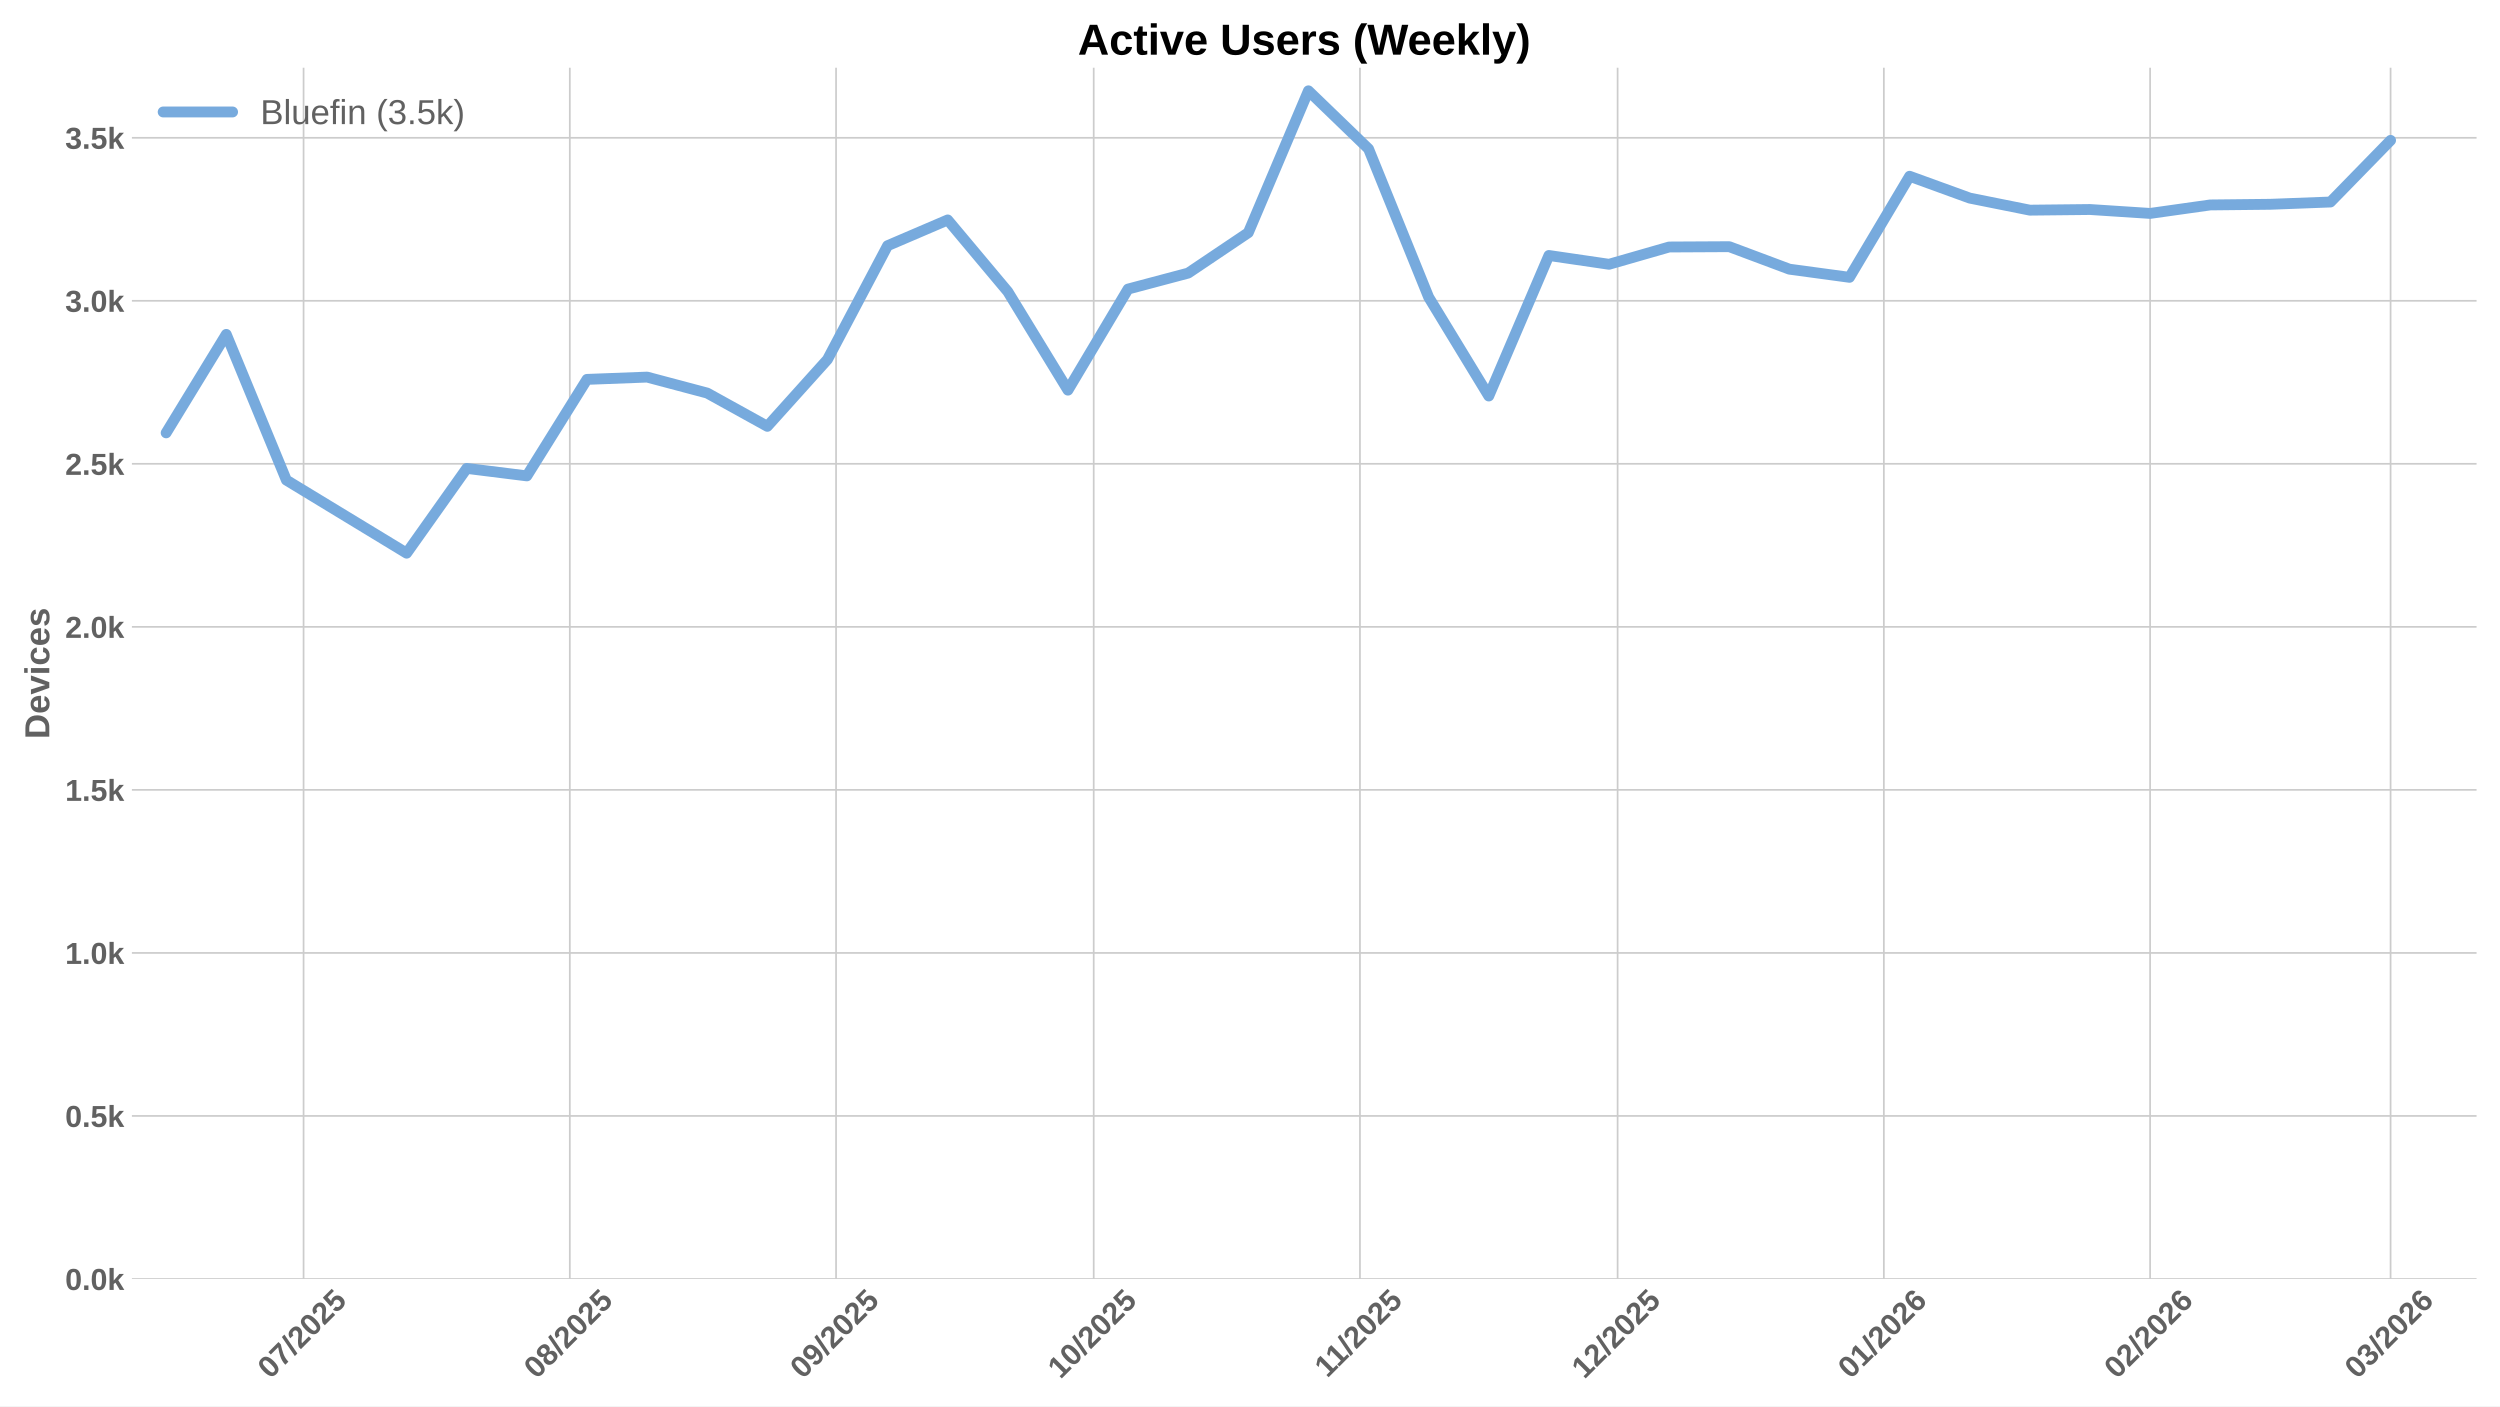
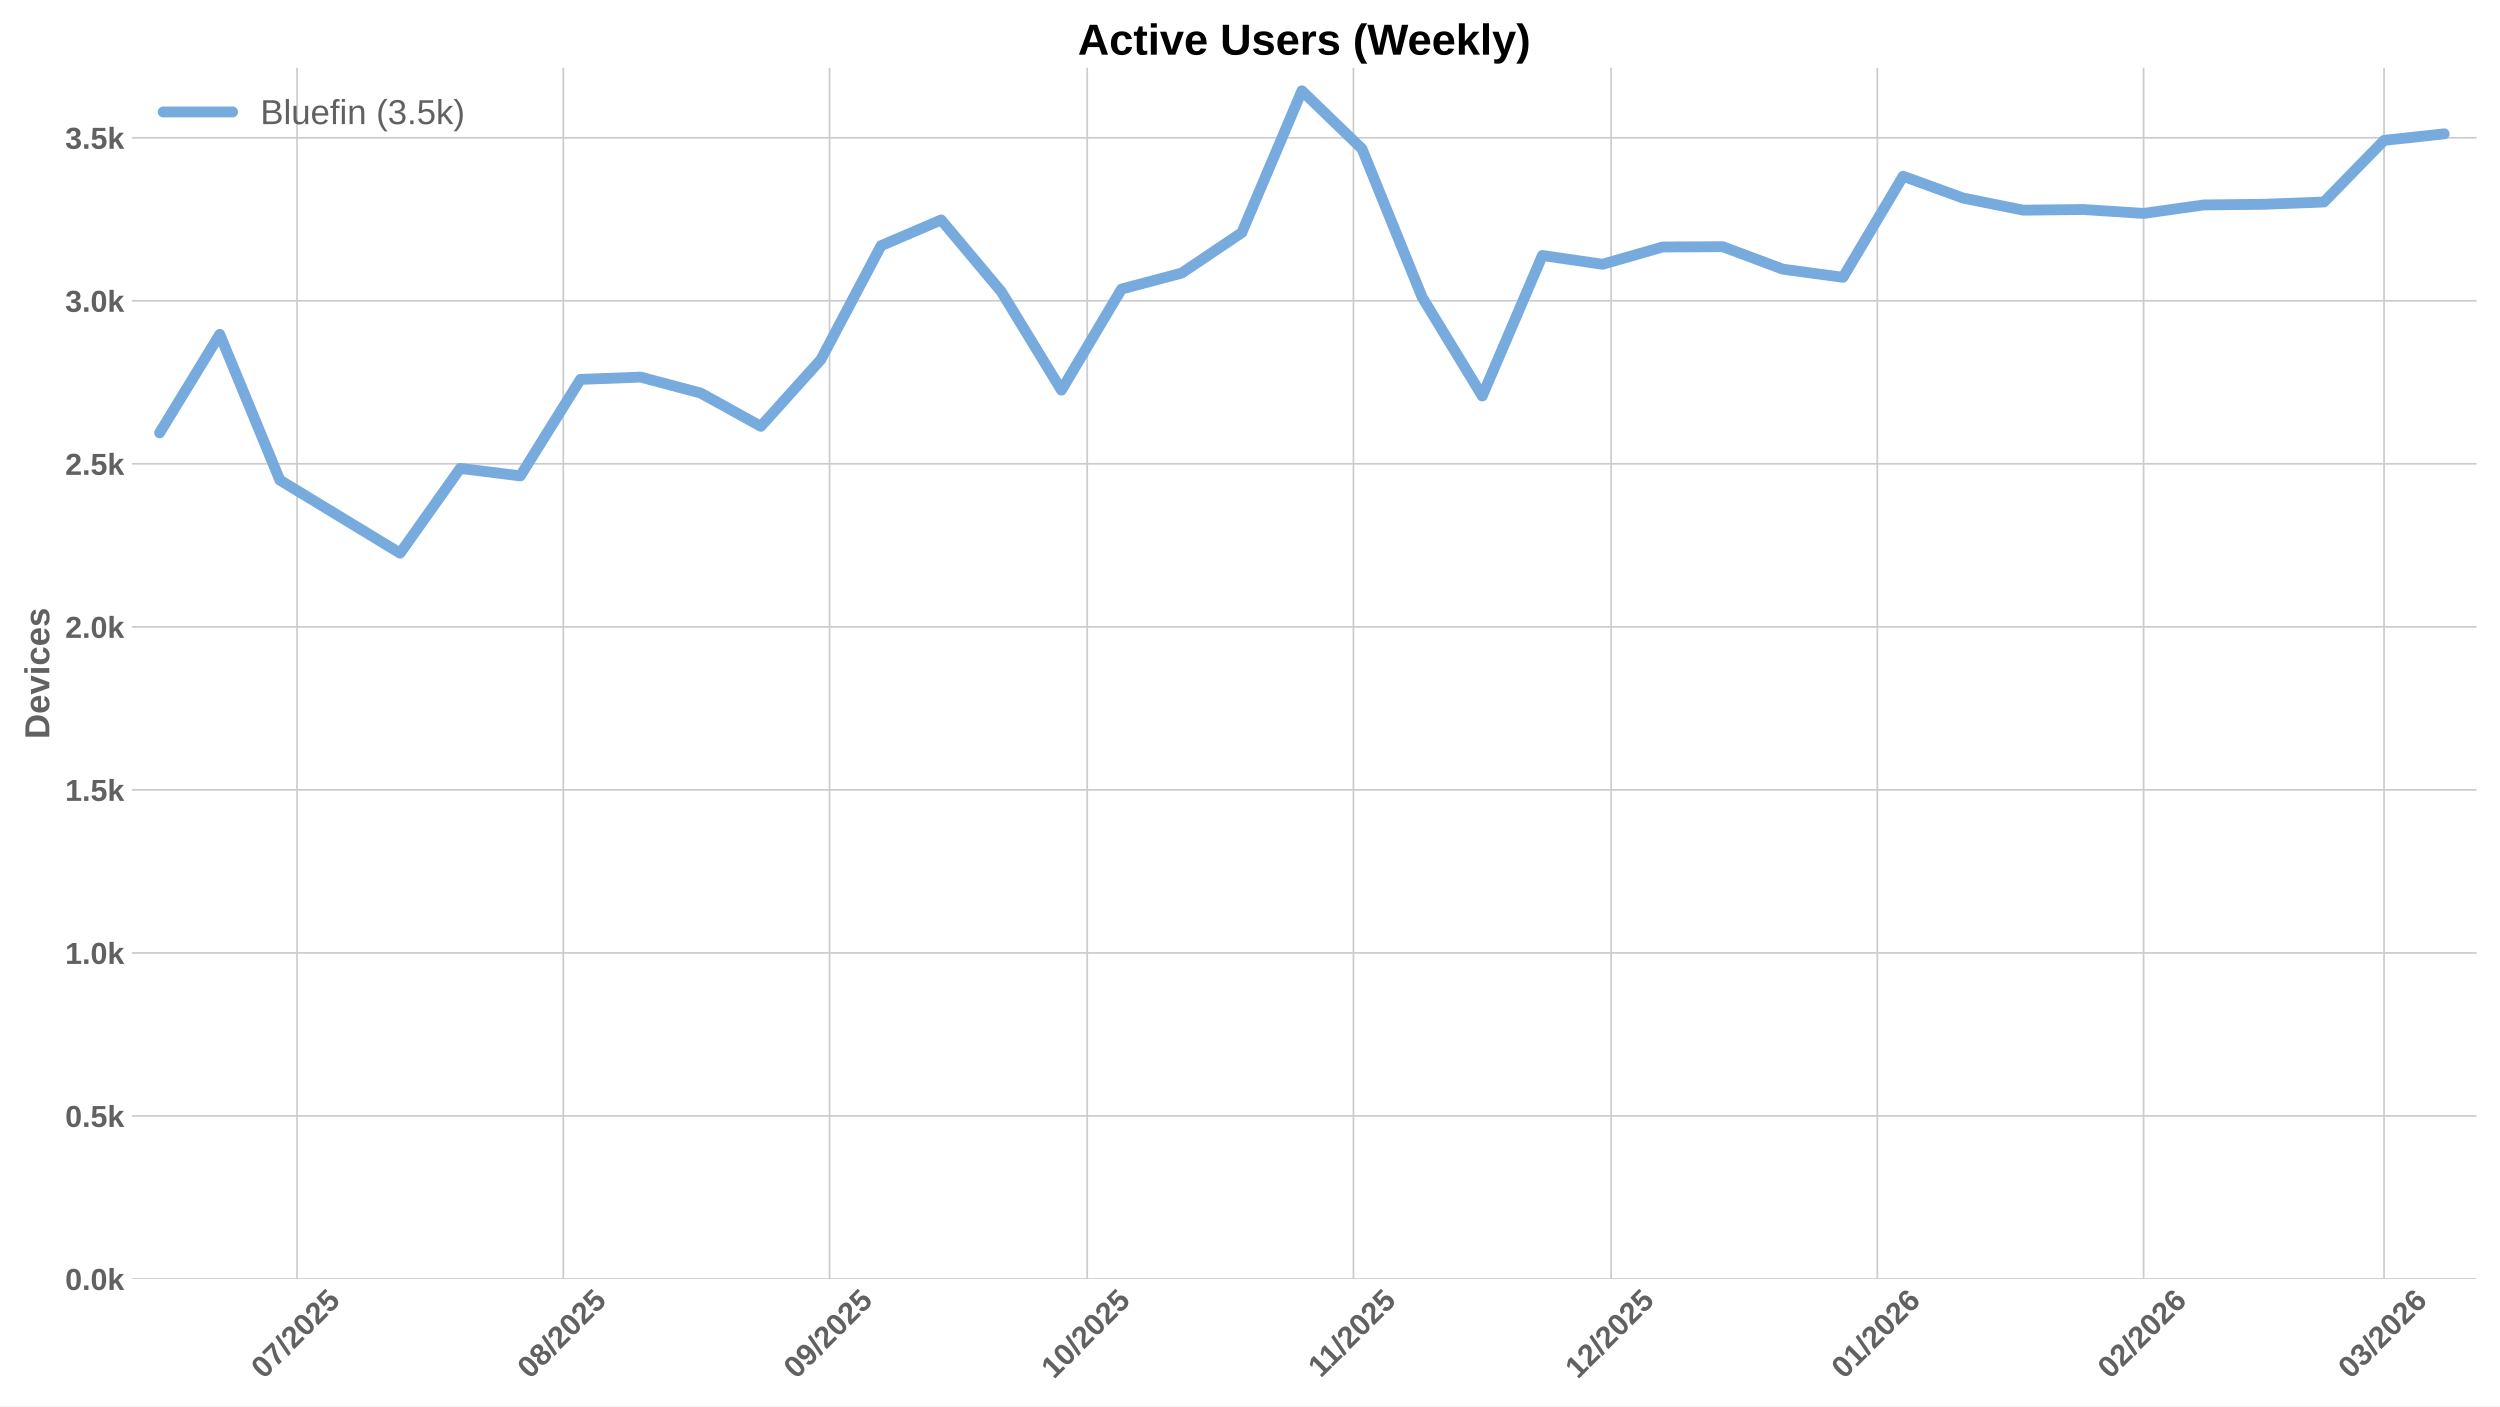
<svg xmlns="http://www.w3.org/2000/svg" xmlns:xlink="http://www.w3.org/1999/xlink" width="1152pt" height="648pt" viewBox="0 0 1152 648" version="1.1">
  <defs>
    <style type="text/css">*{stroke-linejoin: round; stroke-linecap: butt}</style>
  </defs>
  <g id="figure_1">
    <g id="patch_1">
      <path d="M 0 648  L 1152 648  L 1152 0  L 0 0  z " style="fill: #ffffff" />
    </g>
    <g id="axes_1">
      <g id="patch_2">
        <path d="M 60.78 589.343  L 1141.2 589.343  L 1141.2 31.2  L 60.78 31.2  z " style="fill: #ffffff" />
      </g>
      <g id="matplotlib.axis_1">
        <g id="xtick_1">
          <g id="line2d_1">
-             <path d="M 139.885 589.343  L 139.885 31.2  " clip-path="url(#p7dda9ee91a)" style="fill: none; stroke: #cccccc; stroke-width: 0.8; stroke-linecap: round" />
+             <path d="M 136.877 589.343  L 136.877 31.2  " clip-path="url(#p25132f9849)" style="fill: none; stroke: #cccccc; stroke-width: 0.8; stroke-linecap: round" />
          </g>
          <g id="line2d_2" />
          <g id="text_1">
-             <g style="fill: #616161" transform="translate(124.5543 635.7977) rotate(-45) scale(0.14 -0.14)">
+             <g style="fill: #616161" transform="translate(121.547 635.7977) rotate(-45) scale(0.14 -0.14)">
              <defs>
                <path id="LiberationSans-Bold-30" d="M 3297 2203  Q 3297 1088 2914 512  Q 2531 -63 1766 -63  Q 253 -63 253 2203  Q 253 2994 418 3494  Q 584 3994 915 4231  Q 1247 4469 1791 4469  Q 2572 4469 2934 3903  Q 3297 3338 3297 2203  z M 2416 2203  Q 2416 2813 2356 3150  Q 2297 3488 2165 3634  Q 2034 3781 1784 3781  Q 1519 3781 1383 3632  Q 1247 3484 1189 3148  Q 1131 2813 1131 2203  Q 1131 1600 1192 1261  Q 1253 922 1386 775  Q 1519 628 1772 628  Q 2022 628 2158 783  Q 2294 938 2355 1278  Q 2416 1619 2416 2203  z " transform="scale(0.015625)" />
                <path id="LiberationSans-Bold-37" d="M 3278 3706  Q 2981 3238 2717 2797  Q 2453 2356 2256 1911  Q 2059 1466 1945 995  Q 1831 525 1831 0  L 916 0  Q 916 550 1059 1064  Q 1203 1578 1475 2111  Q 1747 2644 2463 3681  L 275 3681  L 275 4403  L 3278 4403  L 3278 3706  z " transform="scale(0.015625)" />
                <path id="LiberationSans-Bold-2f" d="M 63 -128  L 972 4638  L 1716 4638  L 822 -128  L 63 -128  z " transform="scale(0.015625)" />
                <path id="LiberationSans-Bold-32" d="M 222 0  L 222 609  Q 394 988 711 1347  Q 1028 1706 1509 2097  Q 1972 2472 2158 2715  Q 2344 2959 2344 3194  Q 2344 3769 1766 3769  Q 1484 3769 1336 3617  Q 1188 3466 1144 3163  L 259 3213  Q 334 3825 717 4147  Q 1100 4469 1759 4469  Q 2472 4469 2853 4144  Q 3234 3819 3234 3231  Q 3234 2922 3112 2672  Q 2991 2422 2800 2211  Q 2609 2000 2376 1815  Q 2144 1631 1925 1456  Q 1706 1281 1526 1103  Q 1347 925 1259 722  L 3303 722  L 3303 0  L 222 0  z " transform="scale(0.015625)" />
                <path id="LiberationSans-Bold-35" d="M 3381 1466  Q 3381 766 2945 351  Q 2509 -63 1750 -63  Q 1088 -63 689 235  Q 291 534 197 1100  L 1075 1172  Q 1144 891 1319 762  Q 1494 634 1759 634  Q 2088 634 2283 843  Q 2478 1053 2478 1447  Q 2478 1794 2293 2001  Q 2109 2209 1778 2209  Q 1413 2209 1181 1925  L 325 1925  L 478 4403  L 3125 4403  L 3125 3750  L 1275 3750  L 1203 2638  Q 1522 2919 2000 2919  Q 2628 2919 3004 2528  Q 3381 2138 3381 1466  z " transform="scale(0.015625)" />
              </defs>
              <use xlink:href="#LiberationSans-Bold-30" />
              <use xlink:href="#LiberationSans-Bold-37" transform="translate(55.61523 0)" />
              <use xlink:href="#LiberationSans-Bold-2f" transform="translate(111.2305 0)" />
              <use xlink:href="#LiberationSans-Bold-32" transform="translate(139.0137 0)" />
              <use xlink:href="#LiberationSans-Bold-30" transform="translate(194.6289 0)" />
              <use xlink:href="#LiberationSans-Bold-32" transform="translate(250.2441 0)" />
              <use xlink:href="#LiberationSans-Bold-35" transform="translate(305.8594 0)" />
            </g>
          </g>
        </g>
        <g id="xtick_2">
          <g id="line2d_3">
-             <path d="M 262.57 589.343  L 262.57 31.2  " clip-path="url(#p7dda9ee91a)" style="fill: none; stroke: #cccccc; stroke-width: 0.8; stroke-linecap: round" />
+             <path d="M 259.562 589.343  L 259.562 31.2  " clip-path="url(#p25132f9849)" style="fill: none; stroke: #cccccc; stroke-width: 0.8; stroke-linecap: round" />
          </g>
          <g id="line2d_4" />
          <g id="text_2">
-             <g style="fill: #616161" transform="translate(247.2393 635.7977) rotate(-45) scale(0.14 -0.14)">
+             <g style="fill: #616161" transform="translate(244.2321 635.7977) rotate(-45) scale(0.14 -0.14)">
              <defs>
                <path id="LiberationSans-Bold-38" d="M 3363 1241  Q 3363 622 2953 279  Q 2544 -63 1784 -63  Q 1031 -63 617 278  Q 203 619 203 1234  Q 203 1656 447 1945  Q 691 2234 1100 2303  L 1100 2316  Q 744 2394 525 2669  Q 306 2944 306 3303  Q 306 3844 689 4156  Q 1072 4469 1772 4469  Q 2488 4469 2870 4164  Q 3253 3859 3253 3297  Q 3253 2938 3036 2666  Q 2819 2394 2453 2322  L 2453 2309  Q 2878 2241 3120 1961  Q 3363 1681 3363 1241  z M 2350 3250  Q 2350 3563 2206 3708  Q 2063 3853 1772 3853  Q 1203 3853 1203 3250  Q 1203 2619 1778 2619  Q 2066 2619 2208 2766  Q 2350 2913 2350 3250  z M 2453 1313  Q 2453 2003 1766 2003  Q 1447 2003 1276 1822  Q 1106 1641 1106 1300  Q 1106 913 1275 734  Q 1444 556 1791 556  Q 2131 556 2292 734  Q 2453 913 2453 1313  z " transform="scale(0.015625)" />
              </defs>
              <use xlink:href="#LiberationSans-Bold-30" />
              <use xlink:href="#LiberationSans-Bold-38" transform="translate(55.61523 0)" />
              <use xlink:href="#LiberationSans-Bold-2f" transform="translate(111.2305 0)" />
              <use xlink:href="#LiberationSans-Bold-32" transform="translate(139.0137 0)" />
              <use xlink:href="#LiberationSans-Bold-30" transform="translate(194.6289 0)" />
              <use xlink:href="#LiberationSans-Bold-32" transform="translate(250.2441 0)" />
              <use xlink:href="#LiberationSans-Bold-35" transform="translate(305.8594 0)" />
            </g>
          </g>
        </g>
        <g id="xtick_3">
          <g id="line2d_5">
-             <path d="M 385.255 589.343  L 385.255 31.2  " clip-path="url(#p7dda9ee91a)" style="fill: none; stroke: #cccccc; stroke-width: 0.8; stroke-linecap: round" />
+             <path d="M 382.247 589.343  L 382.247 31.2  " clip-path="url(#p25132f9849)" style="fill: none; stroke: #cccccc; stroke-width: 0.8; stroke-linecap: round" />
          </g>
          <g id="line2d_6" />
          <g id="text_3">
-             <g style="fill: #616161" transform="translate(369.9244 635.7977) rotate(-45) scale(0.14 -0.14)">
+             <g style="fill: #616161" transform="translate(366.9171 635.7977) rotate(-45) scale(0.14 -0.14)">
              <defs>
                <path id="LiberationSans-Bold-39" d="M 3322 2272  Q 3322 1100 2894 518  Q 2466 -63 1678 -63  Q 1097 -63 767 185  Q 438 434 300 972  L 1125 1088  Q 1247 628 1688 628  Q 2056 628 2254 981  Q 2453 1334 2459 2028  Q 2341 1794 2070 1661  Q 1800 1528 1488 1528  Q 906 1528 564 1923  Q 222 2319 222 2994  Q 222 3688 623 4078  Q 1025 4469 1759 4469  Q 2550 4469 2936 3920  Q 3322 3372 3322 2272  z M 2394 2888  Q 2394 3297 2214 3539  Q 2034 3781 1738 3781  Q 1447 3781 1280 3570  Q 1113 3359 1113 2988  Q 1113 2622 1278 2401  Q 1444 2181 1741 2181  Q 2022 2181 2208 2373  Q 2394 2566 2394 2888  z " transform="scale(0.015625)" />
              </defs>
              <use xlink:href="#LiberationSans-Bold-30" />
              <use xlink:href="#LiberationSans-Bold-39" transform="translate(55.61523 0)" />
              <use xlink:href="#LiberationSans-Bold-2f" transform="translate(111.2305 0)" />
              <use xlink:href="#LiberationSans-Bold-32" transform="translate(139.0137 0)" />
              <use xlink:href="#LiberationSans-Bold-30" transform="translate(194.6289 0)" />
              <use xlink:href="#LiberationSans-Bold-32" transform="translate(250.2441 0)" />
              <use xlink:href="#LiberationSans-Bold-35" transform="translate(305.8594 0)" />
            </g>
          </g>
        </g>
        <g id="xtick_4">
          <g id="line2d_7">
-             <path d="M 503.982 589.343  L 503.982 31.2  " clip-path="url(#p7dda9ee91a)" style="fill: none; stroke: #cccccc; stroke-width: 0.8; stroke-linecap: round" />
+             <path d="M 500.975 589.343  L 500.975 31.2  " clip-path="url(#p25132f9849)" style="fill: none; stroke: #cccccc; stroke-width: 0.8; stroke-linecap: round" />
          </g>
          <g id="line2d_8" />
          <g id="text_4">
-             <g style="fill: #616161" transform="translate(488.6518 635.7977) rotate(-45) scale(0.14 -0.14)">
+             <g style="fill: #616161" transform="translate(485.6446 635.7977) rotate(-45) scale(0.14 -0.14)">
              <defs>
                <path id="LiberationSans-Bold-31" d="M 403 0  L 403 653  L 1494 653  L 1494 3656  L 438 2997  L 438 3688  L 1541 4403  L 2372 4403  L 2372 653  L 3381 653  L 3381 0  L 403 0  z " transform="scale(0.015625)" />
              </defs>
              <use xlink:href="#LiberationSans-Bold-31" />
              <use xlink:href="#LiberationSans-Bold-30" transform="translate(55.61523 0)" />
              <use xlink:href="#LiberationSans-Bold-2f" transform="translate(111.2305 0)" />
              <use xlink:href="#LiberationSans-Bold-32" transform="translate(139.0137 0)" />
              <use xlink:href="#LiberationSans-Bold-30" transform="translate(194.6289 0)" />
              <use xlink:href="#LiberationSans-Bold-32" transform="translate(250.2441 0)" />
              <use xlink:href="#LiberationSans-Bold-35" transform="translate(305.8594 0)" />
            </g>
          </g>
        </g>
        <g id="xtick_5">
          <g id="line2d_9">
-             <path d="M 626.667 589.343  L 626.667 31.2  " clip-path="url(#p7dda9ee91a)" style="fill: none; stroke: #cccccc; stroke-width: 0.8; stroke-linecap: round" />
+             <path d="M 623.66 589.343  L 623.66 31.2  " clip-path="url(#p25132f9849)" style="fill: none; stroke: #cccccc; stroke-width: 0.8; stroke-linecap: round" />
          </g>
          <g id="line2d_10" />
          <g id="text_5">
-             <g style="fill: #616161" transform="translate(611.6091 635.2532) rotate(-45) scale(0.14 -0.14)">
+             <g style="fill: #616161" transform="translate(608.6019 635.2532) rotate(-45) scale(0.14 -0.14)">
              <use xlink:href="#LiberationSans-Bold-31" />
              <use xlink:href="#LiberationSans-Bold-31" transform="translate(50.11523 0)" />
              <use xlink:href="#LiberationSans-Bold-2f" transform="translate(105.7305 0)" />
              <use xlink:href="#LiberationSans-Bold-32" transform="translate(133.5137 0)" />
              <use xlink:href="#LiberationSans-Bold-30" transform="translate(189.1289 0)" />
              <use xlink:href="#LiberationSans-Bold-32" transform="translate(244.7441 0)" />
              <use xlink:href="#LiberationSans-Bold-35" transform="translate(300.3594 0)" />
            </g>
          </g>
        </g>
        <g id="xtick_6">
          <g id="line2d_11">
-             <path d="M 745.395 589.343  L 745.395 31.2  " clip-path="url(#p7dda9ee91a)" style="fill: none; stroke: #cccccc; stroke-width: 0.8; stroke-linecap: round" />
+             <path d="M 742.387 589.343  L 742.387 31.2  " clip-path="url(#p25132f9849)" style="fill: none; stroke: #cccccc; stroke-width: 0.8; stroke-linecap: round" />
          </g>
          <g id="line2d_12" />
          <g id="text_6">
-             <g style="fill: #616161" transform="translate(730.0644 635.7977) rotate(-45) scale(0.14 -0.14)">
+             <g style="fill: #616161" transform="translate(727.0571 635.7977) rotate(-45) scale(0.14 -0.14)">
              <use xlink:href="#LiberationSans-Bold-31" />
              <use xlink:href="#LiberationSans-Bold-32" transform="translate(55.61523 0)" />
              <use xlink:href="#LiberationSans-Bold-2f" transform="translate(111.2305 0)" />
              <use xlink:href="#LiberationSans-Bold-32" transform="translate(139.0137 0)" />
              <use xlink:href="#LiberationSans-Bold-30" transform="translate(194.6289 0)" />
              <use xlink:href="#LiberationSans-Bold-32" transform="translate(250.2441 0)" />
              <use xlink:href="#LiberationSans-Bold-35" transform="translate(305.8594 0)" />
            </g>
          </g>
        </g>
        <g id="xtick_7">
          <g id="line2d_13">
-             <path d="M 868.08 589.343  L 868.08 31.2  " clip-path="url(#p7dda9ee91a)" style="fill: none; stroke: #cccccc; stroke-width: 0.8; stroke-linecap: round" />
+             <path d="M 865.072 589.343  L 865.072 31.2  " clip-path="url(#p25132f9849)" style="fill: none; stroke: #cccccc; stroke-width: 0.8; stroke-linecap: round" />
          </g>
          <g id="line2d_14" />
          <g id="text_7">
-             <g style="fill: #616161" transform="translate(852.7494 635.7977) rotate(-45) scale(0.14 -0.14)">
+             <g style="fill: #616161" transform="translate(849.7422 635.7977) rotate(-45) scale(0.14 -0.14)">
              <defs>
                <path id="LiberationSans-Bold-36" d="M 3328 1441  Q 3328 738 2934 337  Q 2541 -63 1847 -63  Q 1069 -63 651 482  Q 234 1028 234 2100  Q 234 3278 657 3873  Q 1081 4469 1869 4469  Q 2428 4469 2751 4222  Q 3075 3975 3209 3456  L 2381 3341  Q 2263 3775 1850 3775  Q 1497 3775 1295 3422  Q 1094 3069 1094 2350  Q 1234 2584 1484 2709  Q 1734 2834 2050 2834  Q 2641 2834 2984 2459  Q 3328 2084 3328 1441  z M 2447 1416  Q 2447 1791 2273 1989  Q 2100 2188 1797 2188  Q 1506 2188 1331 2002  Q 1156 1816 1156 1509  Q 1156 1125 1339 873  Q 1522 622 1819 622  Q 2116 622 2281 833  Q 2447 1044 2447 1416  z " transform="scale(0.015625)" />
              </defs>
              <use xlink:href="#LiberationSans-Bold-30" />
              <use xlink:href="#LiberationSans-Bold-31" transform="translate(55.61523 0)" />
              <use xlink:href="#LiberationSans-Bold-2f" transform="translate(111.2305 0)" />
              <use xlink:href="#LiberationSans-Bold-32" transform="translate(139.0137 0)" />
              <use xlink:href="#LiberationSans-Bold-30" transform="translate(194.6289 0)" />
              <use xlink:href="#LiberationSans-Bold-32" transform="translate(250.2441 0)" />
              <use xlink:href="#LiberationSans-Bold-36" transform="translate(305.8594 0)" />
            </g>
          </g>
        </g>
        <g id="xtick_8">
          <g id="line2d_15">
-             <path d="M 990.765 589.343  L 990.765 31.2  " clip-path="url(#p7dda9ee91a)" style="fill: none; stroke: #cccccc; stroke-width: 0.8; stroke-linecap: round" />
+             <path d="M 987.758 589.343  L 987.758 31.2  " clip-path="url(#p25132f9849)" style="fill: none; stroke: #cccccc; stroke-width: 0.8; stroke-linecap: round" />
          </g>
          <g id="line2d_16" />
          <g id="text_8">
-             <g style="fill: #616161" transform="translate(975.4345 635.7977) rotate(-45) scale(0.14 -0.14)">
+             <g style="fill: #616161" transform="translate(972.4272 635.7977) rotate(-45) scale(0.14 -0.14)">
              <use xlink:href="#LiberationSans-Bold-30" />
              <use xlink:href="#LiberationSans-Bold-32" transform="translate(55.61523 0)" />
              <use xlink:href="#LiberationSans-Bold-2f" transform="translate(111.2305 0)" />
              <use xlink:href="#LiberationSans-Bold-32" transform="translate(139.0137 0)" />
              <use xlink:href="#LiberationSans-Bold-30" transform="translate(194.6289 0)" />
              <use xlink:href="#LiberationSans-Bold-32" transform="translate(250.2441 0)" />
              <use xlink:href="#LiberationSans-Bold-36" transform="translate(305.8594 0)" />
            </g>
          </g>
        </g>
        <g id="xtick_9">
          <g id="line2d_17">
-             <path d="M 1101.577 589.343  L 1101.577 31.2  " clip-path="url(#p7dda9ee91a)" style="fill: none; stroke: #cccccc; stroke-width: 0.8; stroke-linecap: round" />
+             <path d="M 1098.57 589.343  L 1098.57 31.2  " clip-path="url(#p25132f9849)" style="fill: none; stroke: #cccccc; stroke-width: 0.8; stroke-linecap: round" />
          </g>
          <g id="line2d_18" />
          <g id="text_9">
-             <g style="fill: #616161" transform="translate(1086.247 635.7977) rotate(-45) scale(0.14 -0.14)">
+             <g style="fill: #616161" transform="translate(1083.24 635.7977) rotate(-45) scale(0.14 -0.14)">
              <defs>
                <path id="LiberationSans-Bold-33" d="M 3328 1222  Q 3328 603 2922 265  Q 2516 -72 1766 -72  Q 1056 -72 637 254  Q 219 581 147 1197  L 1041 1275  Q 1125 641 1763 641  Q 2078 641 2253 797  Q 2428 953 2428 1275  Q 2428 1569 2215 1725  Q 2003 1881 1584 1881  L 1278 1881  L 1278 2591  L 1566 2591  Q 1944 2591 2134 2745  Q 2325 2900 2325 3188  Q 2325 3459 2173 3614  Q 2022 3769 1731 3769  Q 1459 3769 1292 3619  Q 1125 3469 1100 3194  L 222 3256  Q 291 3825 694 4147  Q 1097 4469 1747 4469  Q 2438 4469 2827 4158  Q 3216 3847 3216 3297  Q 3216 2884 2973 2618  Q 2731 2353 2275 2266  L 2275 2253  Q 2781 2194 3054 1920  Q 3328 1647 3328 1222  z " transform="scale(0.015625)" />
              </defs>
              <use xlink:href="#LiberationSans-Bold-30" />
              <use xlink:href="#LiberationSans-Bold-33" transform="translate(55.61523 0)" />
              <use xlink:href="#LiberationSans-Bold-2f" transform="translate(111.2305 0)" />
              <use xlink:href="#LiberationSans-Bold-32" transform="translate(139.0137 0)" />
              <use xlink:href="#LiberationSans-Bold-30" transform="translate(194.6289 0)" />
              <use xlink:href="#LiberationSans-Bold-32" transform="translate(250.2441 0)" />
              <use xlink:href="#LiberationSans-Bold-36" transform="translate(305.8594 0)" />
            </g>
          </g>
        </g>
      </g>
      <g id="matplotlib.axis_2">
        <g id="ytick_1">
          <g id="line2d_19">
-             <path d="M 60.78 589.343  L 1141.2 589.343  " clip-path="url(#p7dda9ee91a)" style="fill: none; stroke: #cccccc; stroke-width: 0.8; stroke-linecap: round" />
+             <path d="M 60.78 589.343  L 1141.2 589.343  " clip-path="url(#p25132f9849)" style="fill: none; stroke: #cccccc; stroke-width: 0.8; stroke-linecap: round" />
          </g>
          <g id="line2d_20" />
          <g id="text_10">
            <g style="fill: #616161" transform="translate(30.03469 594.416) scale(0.14 -0.14)">
              <defs>
                <path id="LiberationSans-Bold-2e" d="M 434 0  L 434 953  L 1338 953  L 1338 0  L 434 0  z " transform="scale(0.015625)" />
                <path id="LiberationSans-Bold-6b" d="M 2606 0  L 1703 1531  L 1325 1269  L 1325 0  L 447 0  L 447 4638  L 1325 4638  L 1325 1981  L 2531 3381  L 3475 3381  L 2288 2063  L 3566 0  L 2606 0  z " transform="scale(0.015625)" />
              </defs>
              <use xlink:href="#LiberationSans-Bold-30" />
              <use xlink:href="#LiberationSans-Bold-2e" transform="translate(55.61523 0)" />
              <use xlink:href="#LiberationSans-Bold-30" transform="translate(83.39844 0)" />
              <use xlink:href="#LiberationSans-Bold-6b" transform="translate(139.0137 0)" />
            </g>
          </g>
        </g>
        <g id="ytick_2">
          <g id="line2d_21">
-             <path d="M 60.78 514.221  L 1141.2 514.221  " clip-path="url(#p7dda9ee91a)" style="fill: none; stroke: #cccccc; stroke-width: 0.8; stroke-linecap: round" />
+             <path d="M 60.78 514.221  L 1141.2 514.221  " clip-path="url(#p25132f9849)" style="fill: none; stroke: #cccccc; stroke-width: 0.8; stroke-linecap: round" />
          </g>
          <g id="line2d_22" />
          <g id="text_11">
            <g style="fill: #616161" transform="translate(30.03469 519.2938) scale(0.14 -0.14)">
              <use xlink:href="#LiberationSans-Bold-30" />
              <use xlink:href="#LiberationSans-Bold-2e" transform="translate(55.61523 0)" />
              <use xlink:href="#LiberationSans-Bold-35" transform="translate(83.39844 0)" />
              <use xlink:href="#LiberationSans-Bold-6b" transform="translate(139.0137 0)" />
            </g>
          </g>
        </g>
        <g id="ytick_3">
          <g id="line2d_23">
-             <path d="M 60.78 439.099  L 1141.2 439.099  " clip-path="url(#p7dda9ee91a)" style="fill: none; stroke: #cccccc; stroke-width: 0.8; stroke-linecap: round" />
+             <path d="M 60.78 439.099  L 1141.2 439.099  " clip-path="url(#p25132f9849)" style="fill: none; stroke: #cccccc; stroke-width: 0.8; stroke-linecap: round" />
          </g>
          <g id="line2d_24" />
          <g id="text_12">
            <g style="fill: #616161" transform="translate(30.03469 444.1715) scale(0.14 -0.14)">
              <use xlink:href="#LiberationSans-Bold-31" />
              <use xlink:href="#LiberationSans-Bold-2e" transform="translate(55.61523 0)" />
              <use xlink:href="#LiberationSans-Bold-30" transform="translate(83.39844 0)" />
              <use xlink:href="#LiberationSans-Bold-6b" transform="translate(139.0137 0)" />
            </g>
          </g>
        </g>
        <g id="ytick_4">
          <g id="line2d_25">
-             <path d="M 60.78 363.976  L 1141.2 363.976  " clip-path="url(#p7dda9ee91a)" style="fill: none; stroke: #cccccc; stroke-width: 0.8; stroke-linecap: round" />
+             <path d="M 60.78 363.976  L 1141.2 363.976  " clip-path="url(#p25132f9849)" style="fill: none; stroke: #cccccc; stroke-width: 0.8; stroke-linecap: round" />
          </g>
          <g id="line2d_26" />
          <g id="text_13">
            <g style="fill: #616161" transform="translate(30.03469 369.0493) scale(0.14 -0.14)">
              <use xlink:href="#LiberationSans-Bold-31" />
              <use xlink:href="#LiberationSans-Bold-2e" transform="translate(55.61523 0)" />
              <use xlink:href="#LiberationSans-Bold-35" transform="translate(83.39844 0)" />
              <use xlink:href="#LiberationSans-Bold-6b" transform="translate(139.0137 0)" />
            </g>
          </g>
        </g>
        <g id="ytick_5">
          <g id="line2d_27">
-             <path d="M 60.78 288.854  L 1141.2 288.854  " clip-path="url(#p7dda9ee91a)" style="fill: none; stroke: #cccccc; stroke-width: 0.8; stroke-linecap: round" />
+             <path d="M 60.78 288.854  L 1141.2 288.854  " clip-path="url(#p25132f9849)" style="fill: none; stroke: #cccccc; stroke-width: 0.8; stroke-linecap: round" />
          </g>
          <g id="line2d_28" />
          <g id="text_14">
            <g style="fill: #616161" transform="translate(30.03469 293.9271) scale(0.14 -0.14)">
              <use xlink:href="#LiberationSans-Bold-32" />
              <use xlink:href="#LiberationSans-Bold-2e" transform="translate(55.61523 0)" />
              <use xlink:href="#LiberationSans-Bold-30" transform="translate(83.39844 0)" />
              <use xlink:href="#LiberationSans-Bold-6b" transform="translate(139.0137 0)" />
            </g>
          </g>
        </g>
        <g id="ytick_6">
          <g id="line2d_29">
-             <path d="M 60.78 213.732  L 1141.2 213.732  " clip-path="url(#p7dda9ee91a)" style="fill: none; stroke: #cccccc; stroke-width: 0.8; stroke-linecap: round" />
+             <path d="M 60.78 213.732  L 1141.2 213.732  " clip-path="url(#p25132f9849)" style="fill: none; stroke: #cccccc; stroke-width: 0.8; stroke-linecap: round" />
          </g>
          <g id="line2d_30" />
          <g id="text_15">
            <g style="fill: #616161" transform="translate(30.03469 218.8048) scale(0.14 -0.14)">
              <use xlink:href="#LiberationSans-Bold-32" />
              <use xlink:href="#LiberationSans-Bold-2e" transform="translate(55.61523 0)" />
              <use xlink:href="#LiberationSans-Bold-35" transform="translate(83.39844 0)" />
              <use xlink:href="#LiberationSans-Bold-6b" transform="translate(139.0137 0)" />
            </g>
          </g>
        </g>
        <g id="ytick_7">
          <g id="line2d_31">
-             <path d="M 60.78 138.61  L 1141.2 138.61  " clip-path="url(#p7dda9ee91a)" style="fill: none; stroke: #cccccc; stroke-width: 0.8; stroke-linecap: round" />
+             <path d="M 60.78 138.61  L 1141.2 138.61  " clip-path="url(#p25132f9849)" style="fill: none; stroke: #cccccc; stroke-width: 0.8; stroke-linecap: round" />
          </g>
          <g id="line2d_32" />
          <g id="text_16">
            <g style="fill: #616161" transform="translate(30.03469 143.6826) scale(0.14 -0.14)">
              <use xlink:href="#LiberationSans-Bold-33" />
              <use xlink:href="#LiberationSans-Bold-2e" transform="translate(55.61523 0)" />
              <use xlink:href="#LiberationSans-Bold-30" transform="translate(83.39844 0)" />
              <use xlink:href="#LiberationSans-Bold-6b" transform="translate(139.0137 0)" />
            </g>
          </g>
        </g>
        <g id="ytick_8">
          <g id="line2d_33">
-             <path d="M 60.78 63.488  L 1141.2 63.488  " clip-path="url(#p7dda9ee91a)" style="fill: none; stroke: #cccccc; stroke-width: 0.8; stroke-linecap: round" />
+             <path d="M 60.78 63.488  L 1141.2 63.488  " clip-path="url(#p25132f9849)" style="fill: none; stroke: #cccccc; stroke-width: 0.8; stroke-linecap: round" />
          </g>
          <g id="line2d_34" />
          <g id="text_17">
            <g style="fill: #616161" transform="translate(30.03469 68.56035) scale(0.14 -0.14)">
              <use xlink:href="#LiberationSans-Bold-33" />
              <use xlink:href="#LiberationSans-Bold-2e" transform="translate(55.61523 0)" />
              <use xlink:href="#LiberationSans-Bold-35" transform="translate(83.39844 0)" />
              <use xlink:href="#LiberationSans-Bold-6b" transform="translate(139.0137 0)" />
            </g>
          </g>
        </g>
        <g id="text_18">
          <g style="fill: #616161" transform="translate(22.71469 340.5153) rotate(-90) scale(0.16 -0.16)">
            <defs>
              <path id="LiberationSans-Bold-44" d="M 4353 2234  Q 4353 1553 4086 1045  Q 3819 538 3330 269  Q 2841 0 2209 0  L 428 0  L 428 4403  L 2022 4403  Q 3134 4403 3743 3842  Q 4353 3281 4353 2234  z M 3425 2234  Q 3425 2944 3056 3317  Q 2688 3691 2003 3691  L 1350 3691  L 1350 713  L 2131 713  Q 2725 713 3075 1122  Q 3425 1531 3425 2234  z " transform="scale(0.015625)" />
              <path id="LiberationSans-Bold-65" d="M 1831 -63  Q 1069 -63 659 389  Q 250 841 250 1706  Q 250 2544 665 2994  Q 1081 3444 1844 3444  Q 2572 3444 2956 2961  Q 3341 2478 3341 1547  L 3341 1522  L 1172 1522  Q 1172 1028 1355 776  Q 1538 525 1875 525  Q 2341 525 2463 928  L 3291 856  Q 2931 -63 1831 -63  z M 1831 2891  Q 1522 2891 1355 2675  Q 1188 2459 1178 2072  L 2491 2072  Q 2466 2481 2294 2686  Q 2122 2891 1831 2891  z " transform="scale(0.015625)" />
              <path id="LiberationSans-Bold-76" d="M 2284 0  L 1234 0  L 25 3381  L 953 3381  L 1544 1491  Q 1591 1334 1766 709  Q 1797 838 1894 1159  Q 1991 1481 2613 3381  L 3531 3381  L 2284 0  z " transform="scale(0.015625)" />
              <path id="LiberationSans-Bold-69" d="M 447 3991  L 447 4638  L 1325 4638  L 1325 3991  L 447 3991  z M 447 0  L 447 3381  L 1325 3381  L 1325 0  L 447 0  z " transform="scale(0.015625)" />
              <path id="LiberationSans-Bold-63" d="M 1856 -63  Q 1088 -63 669 395  Q 250 853 250 1672  Q 250 2509 672 2976  Q 1094 3444 1869 3444  Q 2466 3444 2856 3144  Q 3247 2844 3347 2316  L 2463 2272  Q 2425 2531 2275 2686  Q 2125 2841 1850 2841  Q 1172 2841 1172 1706  Q 1172 538 1863 538  Q 2113 538 2281 695  Q 2450 853 2491 1166  L 3372 1125  Q 3325 778 3123 506  Q 2922 234 2594 85  Q 2266 -63 1856 -63  z " transform="scale(0.015625)" />
              <path id="LiberationSans-Bold-73" d="M 3297 988  Q 3297 497 2895 217  Q 2494 -63 1784 -63  Q 1088 -63 717 157  Q 347 378 225 844  L 997 959  Q 1063 719 1223 619  Q 1384 519 1784 519  Q 2153 519 2322 612  Q 2491 706 2491 906  Q 2491 1069 2355 1164  Q 2219 1259 1894 1325  Q 1150 1472 890 1598  Q 631 1725 495 1926  Q 359 2128 359 2422  Q 359 2906 732 3176  Q 1106 3447 1791 3447  Q 2394 3447 2761 3212  Q 3128 2978 3219 2534  L 2441 2453  Q 2403 2659 2256 2761  Q 2109 2863 1791 2863  Q 1478 2863 1322 2783  Q 1166 2703 1166 2516  Q 1166 2369 1286 2283  Q 1406 2197 1691 2141  Q 2088 2059 2395 1973  Q 2703 1888 2889 1769  Q 3075 1650 3186 1464  Q 3297 1278 3297 988  z " transform="scale(0.015625)" />
            </defs>
            <use xlink:href="#LiberationSans-Bold-44" />
            <use xlink:href="#LiberationSans-Bold-65" transform="translate(72.2168 0)" />
            <use xlink:href="#LiberationSans-Bold-76" transform="translate(127.832 0)" />
            <use xlink:href="#LiberationSans-Bold-69" transform="translate(183.4473 0)" />
            <use xlink:href="#LiberationSans-Bold-63" transform="translate(211.2305 0)" />
            <use xlink:href="#LiberationSans-Bold-65" transform="translate(266.8457 0)" />
            <use xlink:href="#LiberationSans-Bold-73" transform="translate(322.4609 0)" />
          </g>
        </g>
      </g>
      <g id="line2d_35">
-         <path d="M 76.563 199.459  L 104.266 154.085  L 131.969 221.244  L 187.376 254.899  L 215.079 215.835  L 242.782 219.291  L 270.485 174.819  L 298.188 173.767  L 325.891 181.129  L 353.594 196.454  L 381.297 165.654  L 409 113.218  L 436.703 101.349  L 464.406 134.403  L 492.109 179.777  L 519.812 133.201  L 547.516 125.839  L 575.219 107.209  L 602.922 41.852  L 630.625 68.596  L 658.328 136.957  L 686.031 182.481  L 713.734 117.726  L 741.437 121.782  L 769.14 113.819  L 796.843 113.669  L 824.546 124.036  L 852.249 127.792  L 879.952 81.216  L 907.656 91.283  L 935.359 96.842  L 963.062 96.541  L 990.765 98.344  L 1018.468 94.438  L 1046.171 94.137  L 1073.874 93.086  L 1101.577 64.689  " clip-path="url(#p7dda9ee91a)" style="fill: none; stroke: #77aadd; stroke-width: 5; stroke-linecap: round" />
+         <path d="M 73.556 199.459  L 101.259 154.085  L 128.962 221.244  L 184.368 254.899  L 212.071 215.835  L 239.774 219.291  L 267.478 174.819  L 295.181 173.767  L 322.884 181.129  L 350.587 196.454  L 378.29 165.654  L 405.993 113.218  L 433.696 101.349  L 461.399 134.403  L 489.102 179.777  L 516.805 133.201  L 544.508 125.839  L 572.211 107.209  L 599.914 41.852  L 627.618 68.596  L 655.321 136.957  L 683.024 182.481  L 710.727 117.726  L 738.43 121.782  L 766.133 113.819  L 793.836 113.669  L 821.539 124.036  L 849.242 127.792  L 876.945 81.216  L 904.648 91.283  L 932.351 96.842  L 960.054 96.541  L 987.758 98.344  L 1015.461 94.438  L 1043.164 94.137  L 1070.867 93.086  L 1098.57 64.689  L 1126.273 61.685  " clip-path="url(#p25132f9849)" style="fill: none; stroke: #77aadd; stroke-width: 5; stroke-linecap: round" />
      </g>
      <g id="patch_3">
        <path d="M 60.78 589.343  L 60.78 31.2  " style="fill: none" />
      </g>
      <g id="patch_4">
        <path d="M 1141.2 589.343  L 1141.2 31.2  " style="fill: none" />
      </g>
      <g id="patch_5">
        <path d="M 60.78 589.343  L 1141.2 589.343  " style="fill: none" />
      </g>
      <g id="patch_6">
        <path d="M 60.78 31.2  L 1141.2 31.2  " style="fill: none" />
      </g>
      <g id="text_19">
        <g transform="translate(496.6791 25.2) scale(0.2 -0.2)">
          <defs>
            <path id="LiberationSans-Bold-41" d="M 3541 0  L 3150 1125  L 1472 1125  L 1081 0  L 159 0  L 1766 4403  L 2853 4403  L 4453 0  L 3541 0  z M 2309 3725  L 2291 3656  Q 2259 3544 2215 3400  Q 2172 3256 1678 1819  L 2944 1819  L 2509 3084  L 2375 3509  L 2309 3725  z " transform="scale(0.015625)" />
            <path id="LiberationSans-Bold-74" d="M 1313 -56  Q 925 -56 715 155  Q 506 366 506 794  L 506 2788  L 78 2788  L 78 3381  L 550 3381  L 825 4175  L 1375 4175  L 1375 3381  L 2016 3381  L 2016 2788  L 1375 2788  L 1375 1031  Q 1375 784 1469 667  Q 1563 550 1759 550  Q 1863 550 2053 594  L 2053 50  Q 1728 -56 1313 -56  z " transform="scale(0.015625)" />
            <path id="LiberationSans-Bold-20" transform="scale(0.015625)" />
            <path id="LiberationSans-Bold-55" d="M 2259 -63  Q 1350 -63 867 381  Q 384 825 384 1650  L 384 4403  L 1306 4403  L 1306 1722  Q 1306 1200 1554 929  Q 1803 659 2284 659  Q 2778 659 3043 942  Q 3309 1225 3309 1753  L 3309 4403  L 4231 4403  L 4231 1697  Q 4231 859 3714 398  Q 3197 -63 2259 -63  z " transform="scale(0.015625)" />
            <path id="LiberationSans-Bold-72" d="M 447 0  L 447 2588  Q 447 2866 439 3052  Q 431 3238 422 3381  L 1259 3381  Q 1269 3325 1284 3039  Q 1300 2753 1300 2659  L 1313 2659  Q 1441 3016 1541 3161  Q 1641 3306 1778 3376  Q 1916 3447 2122 3447  Q 2291 3447 2394 3400  L 2394 2666  Q 2181 2713 2019 2713  Q 1691 2713 1508 2447  Q 1325 2181 1325 1659  L 1325 0  L 447 0  z " transform="scale(0.015625)" />
            <path id="LiberationSans-Bold-28" d="M 1247 -1328  Q 756 -622 537 81  Q 319 784 319 1659  Q 319 2531 537 3232  Q 756 3934 1247 4638  L 2125 4638  Q 1631 3925 1407 3219  Q 1184 2513 1184 1656  Q 1184 803 1406 101  Q 1628 -600 2125 -1328  L 1247 -1328  z " transform="scale(0.015625)" />
            <path id="LiberationSans-Bold-57" d="M 4897 0  L 3803 0  L 3206 2547  Q 3097 2997 3022 3488  Q 2947 3078 2900 2864  Q 2853 2650 2234 0  L 1141 0  L 6 4403  L 941 4403  L 1578 1559  L 1722 872  Q 1809 1306 1892 1701  Q 1975 2097 2516 4403  L 3547 4403  L 4103 2059  Q 4169 1797 4325 872  L 4403 1234  L 4569 1953  L 5100 4403  L 6034 4403  L 4897 0  z " transform="scale(0.015625)" />
            <path id="LiberationSans-Bold-6c" d="M 447 0  L 447 4638  L 1325 4638  L 1325 0  L 447 0  z " transform="scale(0.015625)" />
            <path id="LiberationSans-Bold-79" d="M 884 -1328  Q 569 -1328 331 -1288  L 331 -663  Q 497 -688 634 -688  Q 822 -688 945 -628  Q 1069 -569 1167 -431  Q 1266 -294 1388 34  L 50 3381  L 978 3381  L 1509 1797  Q 1634 1456 1825 753  L 1903 1050  L 2106 1784  L 2606 3381  L 3525 3381  L 2188 -178  Q 1919 -828 1630 -1078  Q 1341 -1328 884 -1328  z " transform="scale(0.015625)" />
            <path id="LiberationSans-Bold-29" d="M 6 -1328  Q 506 -597 726 101  Q 947 800 947 1656  Q 947 2516 722 3223  Q 497 3931 6 4638  L 884 4638  Q 1378 3928 1595 3225  Q 1813 2522 1813 1659  Q 1813 791 1595 87  Q 1378 -616 884 -1328  L 6 -1328  z " transform="scale(0.015625)" />
          </defs>
          <use xlink:href="#LiberationSans-Bold-41" />
          <use xlink:href="#LiberationSans-Bold-63" transform="translate(72.2168 0)" />
          <use xlink:href="#LiberationSans-Bold-74" transform="translate(127.832 0)" />
          <use xlink:href="#LiberationSans-Bold-69" transform="translate(161.1328 0)" />
          <use xlink:href="#LiberationSans-Bold-76" transform="translate(188.916 0)" />
          <use xlink:href="#LiberationSans-Bold-65" transform="translate(244.5312 0)" />
          <use xlink:href="#LiberationSans-Bold-20" transform="translate(300.1465 0)" />
          <use xlink:href="#LiberationSans-Bold-55" transform="translate(327.9297 0)" />
          <use xlink:href="#LiberationSans-Bold-73" transform="translate(400.1465 0)" />
          <use xlink:href="#LiberationSans-Bold-65" transform="translate(455.7617 0)" />
          <use xlink:href="#LiberationSans-Bold-72" transform="translate(511.377 0)" />
          <use xlink:href="#LiberationSans-Bold-73" transform="translate(550.293 0)" />
          <use xlink:href="#LiberationSans-Bold-20" transform="translate(605.9082 0)" />
          <use xlink:href="#LiberationSans-Bold-28" transform="translate(633.6914 0)" />
          <use xlink:href="#LiberationSans-Bold-57" transform="translate(666.9922 0)" />
          <use xlink:href="#LiberationSans-Bold-65" transform="translate(759.627 0)" />
          <use xlink:href="#LiberationSans-Bold-65" transform="translate(815.2422 0)" />
          <use xlink:href="#LiberationSans-Bold-6b" transform="translate(870.8574 0)" />
          <use xlink:href="#LiberationSans-Bold-6c" transform="translate(926.4727 0)" />
          <use xlink:href="#LiberationSans-Bold-79" transform="translate(954.2559 0)" />
          <use xlink:href="#LiberationSans-Bold-29" transform="translate(1009.871 0)" />
        </g>
      </g>
      <g id="legend_1">
        <g id="line2d_36">
          <path d="M 75.18 51.595  L 91.18 51.595  L 107.18 51.595  " style="fill: none; stroke: #77aadd; stroke-width: 5; stroke-linecap: round" />
        </g>
        <g id="text_20">
          <g style="fill: #616161" transform="translate(119.98 57.195) scale(0.16 -0.16)">
            <defs>
              <path id="LiberationSans-42" d="M 3931 1241  Q 3931 653 3503 326  Q 3075 0 2313 0  L 525 0  L 525 4403  L 2125 4403  Q 3675 4403 3675 3334  Q 3675 2944 3456 2678  Q 3238 2413 2838 2322  Q 3363 2259 3647 1970  Q 3931 1681 3931 1241  z M 3075 3263  Q 3075 3619 2831 3772  Q 2588 3925 2125 3925  L 1122 3925  L 1122 2531  L 2125 2531  Q 2603 2531 2839 2711  Q 3075 2891 3075 3263  z M 3328 1288  Q 3328 2066 2234 2066  L 1122 2066  L 1122 478  L 2281 478  Q 2828 478 3078 681  Q 3328 884 3328 1288  z " transform="scale(0.015625)" />
              <path id="LiberationSans-6c" d="M 431 0  L 431 4638  L 994 4638  L 994 0  L 431 0  z " transform="scale(0.015625)" />
              <path id="LiberationSans-75" d="M 981 3381  L 981 1238  Q 981 903 1047 718  Q 1113 534 1256 453  Q 1400 372 1678 372  Q 2084 372 2318 650  Q 2553 928 2553 1422  L 2553 3381  L 3116 3381  L 3116 722  Q 3116 131 3134 0  L 2603 0  Q 2600 16 2597 84  Q 2594 153 2589 242  Q 2584 331 2578 578  L 2569 578  Q 2375 228 2120 82  Q 1866 -63 1488 -63  Q 931 -63 673 214  Q 416 491 416 1128  L 416 3381  L 981 3381  z " transform="scale(0.015625)" />
              <path id="LiberationSans-65" d="M 863 1572  Q 863 991 1103 675  Q 1344 359 1806 359  Q 2172 359 2392 506  Q 2613 653 2691 878  L 3184 738  Q 2881 -63 1806 -63  Q 1056 -63 664 384  Q 272 831 272 1713  Q 272 2550 664 2997  Q 1056 3444 1784 3444  Q 3275 3444 3275 1647  L 3275 1572  L 863 1572  z M 2694 2003  Q 2647 2538 2422 2783  Q 2197 3028 1775 3028  Q 1366 3028 1127 2754  Q 888 2481 869 2003  L 2694 2003  z " transform="scale(0.015625)" />
              <path id="LiberationSans-66" d="M 1128 2972  L 1128 0  L 566 0  L 566 2972  L 91 2972  L 91 3381  L 566 3381  L 566 3763  Q 566 4225 769 4428  Q 972 4631 1391 4631  Q 1625 4631 1788 4594  L 1788 4166  Q 1647 4191 1538 4191  Q 1322 4191 1225 4081  Q 1128 3972 1128 3684  L 1128 3381  L 1788 3381  L 1788 2972  L 1128 2972  z " transform="scale(0.015625)" />
              <path id="LiberationSans-69" d="M 428 4100  L 428 4638  L 991 4638  L 991 4100  L 428 4100  z M 428 0  L 428 3381  L 991 3381  L 991 0  L 428 0  z " transform="scale(0.015625)" />
              <path id="LiberationSans-6e" d="M 2578 0  L 2578 2144  Q 2578 2478 2512 2662  Q 2447 2847 2303 2928  Q 2159 3009 1881 3009  Q 1475 3009 1240 2731  Q 1006 2453 1006 1959  L 1006 0  L 444 0  L 444 2659  Q 444 3250 425 3381  L 956 3381  Q 959 3366 962 3297  Q 966 3228 970 3139  Q 975 3050 981 2803  L 991 2803  Q 1184 3153 1439 3298  Q 1694 3444 2072 3444  Q 2628 3444 2886 3167  Q 3144 2891 3144 2253  L 3144 0  L 2578 0  z " transform="scale(0.015625)" />
              <path id="LiberationSans-20" transform="scale(0.015625)" />
              <path id="LiberationSans-28" d="M 397 1663  Q 397 2566 680 3284  Q 963 4003 1550 4638  L 2094 4638  Q 1509 3988 1236 3256  Q 963 2525 963 1656  Q 963 791 1233 62  Q 1503 -666 2094 -1325  L 1550 -1325  Q 959 -688 678 32  Q 397 753 397 1650  L 397 1663  z " transform="scale(0.015625)" />
              <path id="LiberationSans-33" d="M 3278 1216  Q 3278 606 2890 271  Q 2503 -63 1784 -63  Q 1116 -63 717 239  Q 319 541 244 1131  L 825 1184  Q 938 403 1784 403  Q 2209 403 2451 612  Q 2694 822 2694 1234  Q 2694 1594 2417 1795  Q 2141 1997 1619 1997  L 1300 1997  L 1300 2484  L 1606 2484  Q 2069 2484 2323 2686  Q 2578 2888 2578 3244  Q 2578 3597 2370 3801  Q 2163 4006 1753 4006  Q 1381 4006 1151 3815  Q 922 3625 884 3278  L 319 3322  Q 381 3863 767 4166  Q 1153 4469 1759 4469  Q 2422 4469 2789 4161  Q 3156 3853 3156 3303  Q 3156 2881 2920 2617  Q 2684 2353 2234 2259  L 2234 2247  Q 2728 2194 3003 1916  Q 3278 1638 3278 1216  z " transform="scale(0.015625)" />
              <path id="LiberationSans-2e" d="M 584 0  L 584 684  L 1194 684  L 1194 0  L 584 0  z " transform="scale(0.015625)" />
              <path id="LiberationSans-35" d="M 3291 1434  Q 3291 738 2877 337  Q 2463 -63 1728 -63  Q 1113 -63 734 206  Q 356 475 256 984  L 825 1050  Q 1003 397 1741 397  Q 2194 397 2450 670  Q 2706 944 2706 1422  Q 2706 1838 2448 2094  Q 2191 2350 1753 2350  Q 1525 2350 1328 2278  Q 1131 2206 934 2034  L 384 2034  L 531 4403  L 3034 4403  L 3034 3925  L 1044 3925  L 959 2528  Q 1325 2809 1869 2809  Q 2519 2809 2905 2428  Q 3291 2047 3291 1434  z " transform="scale(0.015625)" />
              <path id="LiberationSans-6b" d="M 2550 0  L 1406 1544  L 994 1203  L 994 0  L 431 0  L 431 4638  L 994 4638  L 994 1741  L 2478 3381  L 3138 3381  L 1766 1928  L 3209 0  L 2550 0  z " transform="scale(0.015625)" />
              <path id="LiberationSans-29" d="M 1734 1650  Q 1734 747 1451 28  Q 1169 -691 581 -1325  L 38 -1325  Q 625 -669 897 57  Q 1169 784 1169 1656  Q 1169 2528 895 3256  Q 622 3984 38 4638  L 581 4638  Q 1172 4000 1453 3279  Q 1734 2559 1734 1663  L 1734 1650  z " transform="scale(0.015625)" />
            </defs>
            <use xlink:href="#LiberationSans-42" />
            <use xlink:href="#LiberationSans-6c" transform="translate(66.69922 0)" />
            <use xlink:href="#LiberationSans-75" transform="translate(88.91602 0)" />
            <use xlink:href="#LiberationSans-65" transform="translate(144.5312 0)" />
            <use xlink:href="#LiberationSans-66" transform="translate(200.1465 0)" />
            <use xlink:href="#LiberationSans-69" transform="translate(227.9297 0)" />
            <use xlink:href="#LiberationSans-6e" transform="translate(250.1465 0)" />
            <use xlink:href="#LiberationSans-20" transform="translate(305.7617 0)" />
            <use xlink:href="#LiberationSans-28" transform="translate(333.5449 0)" />
            <use xlink:href="#LiberationSans-33" transform="translate(366.8457 0)" />
            <use xlink:href="#LiberationSans-2e" transform="translate(422.4609 0)" />
            <use xlink:href="#LiberationSans-35" transform="translate(450.2441 0)" />
            <use xlink:href="#LiberationSans-6b" transform="translate(505.8594 0)" />
            <use xlink:href="#LiberationSans-29" transform="translate(555.8594 0)" />
          </g>
        </g>
      </g>
    </g>
  </g>
  <defs>
-     <clipPath id="p7dda9ee91a">
+     <clipPath id="p25132f9849">
      <rect x="60.78" y="31.2" width="1080.42" height="558.143" />
    </clipPath>
  </defs>
</svg>
